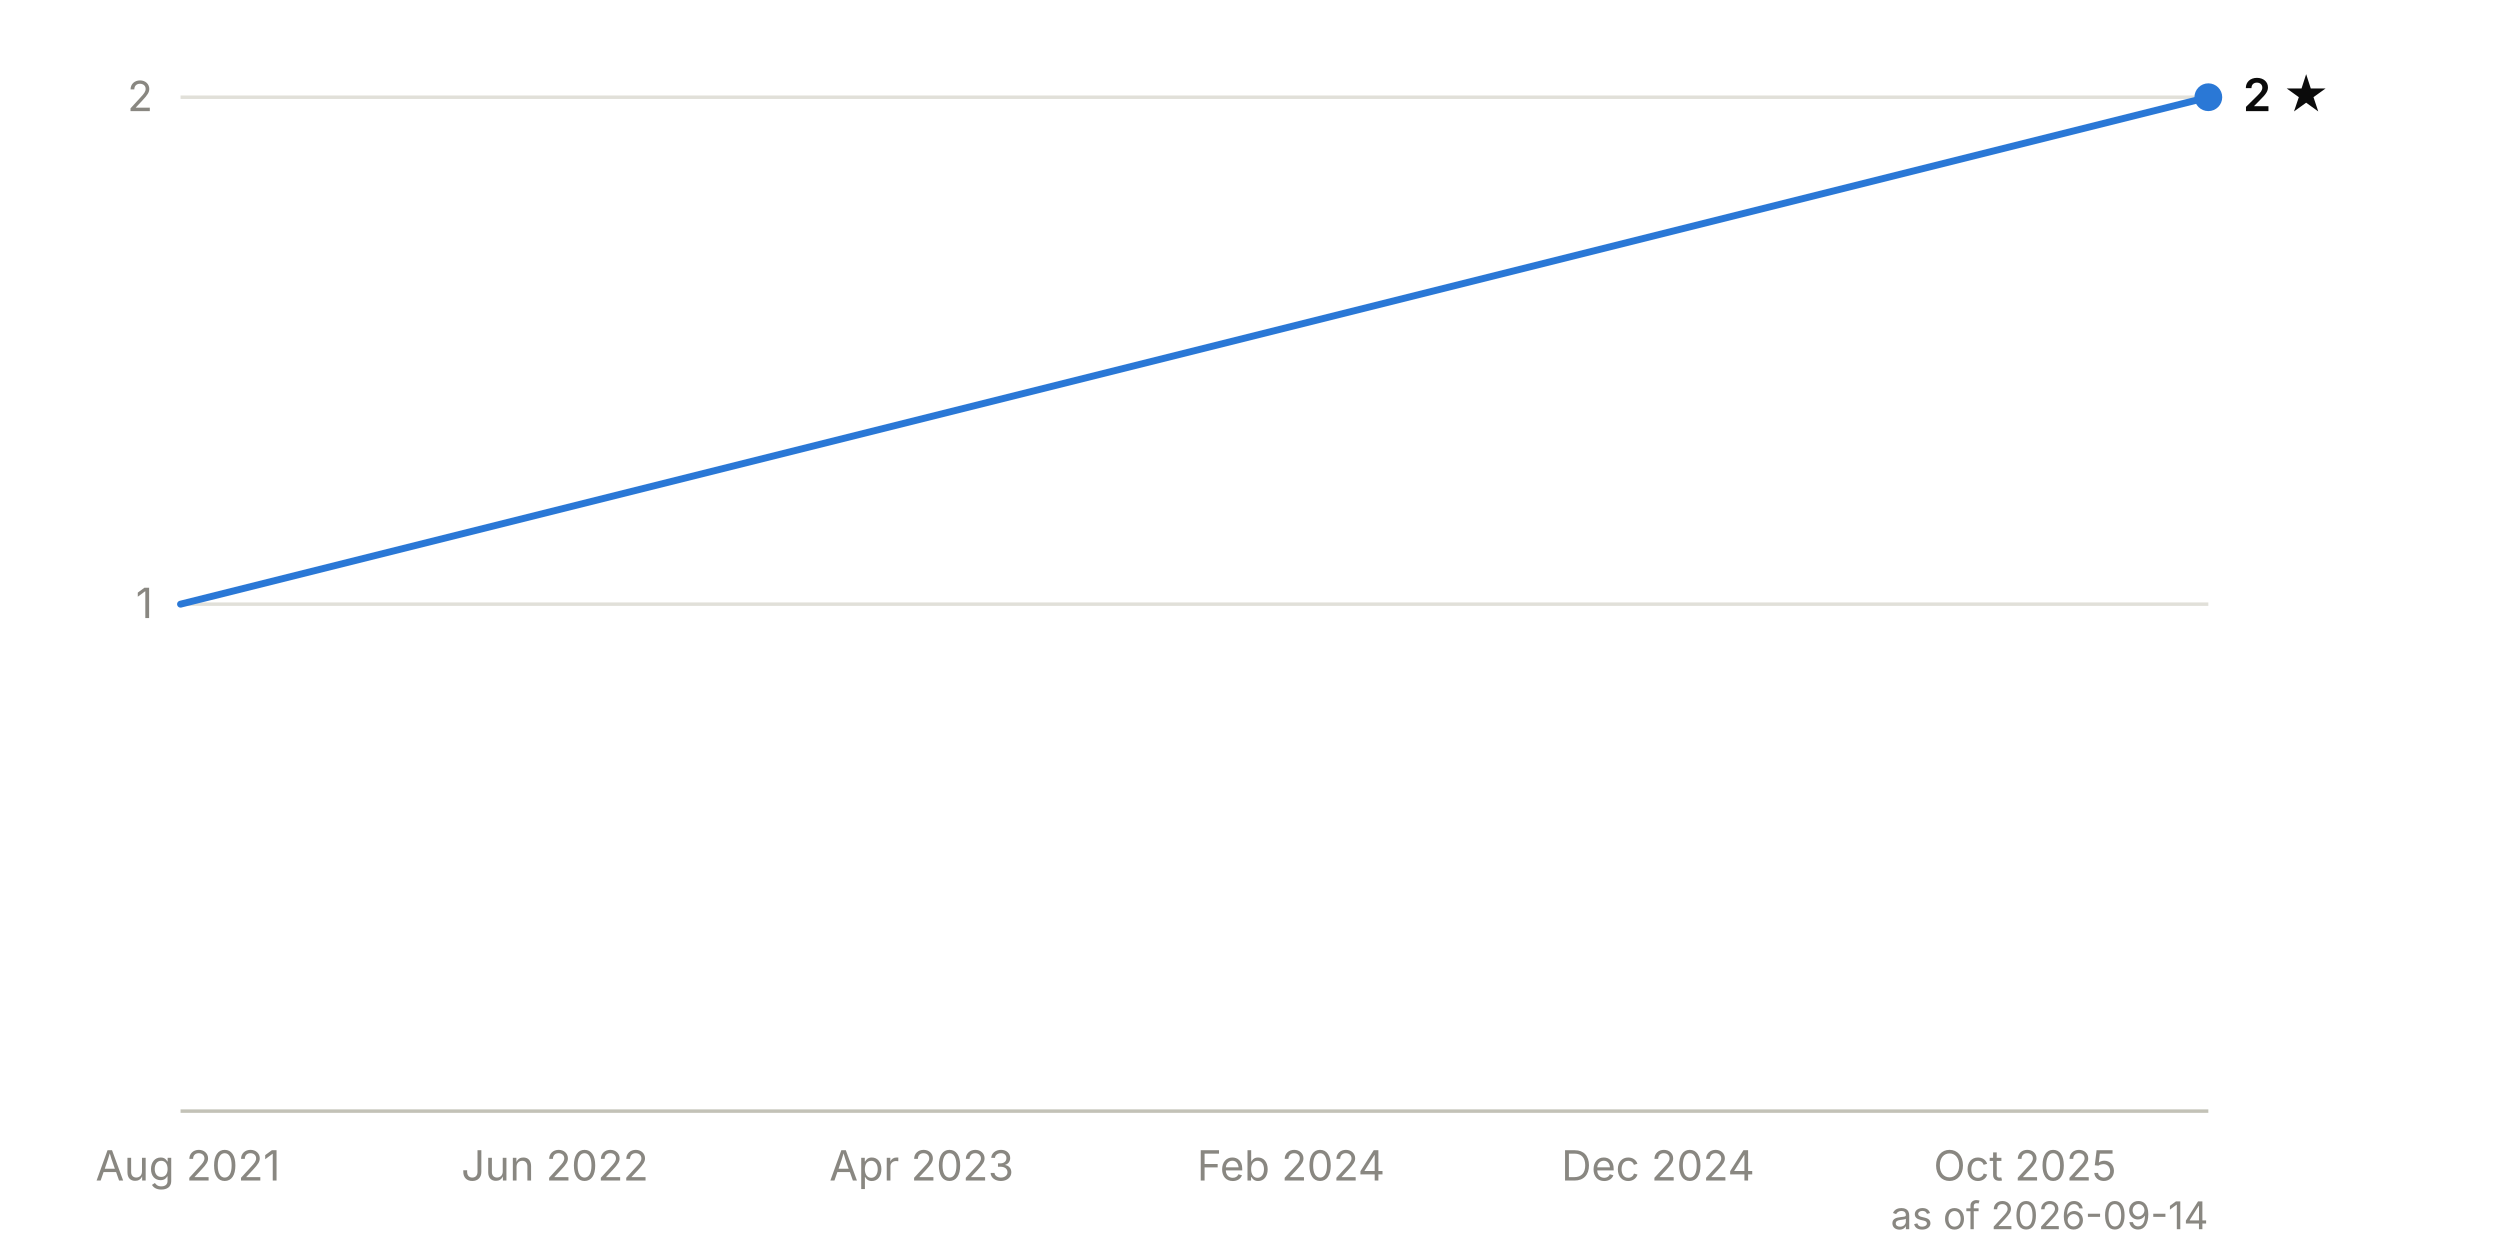
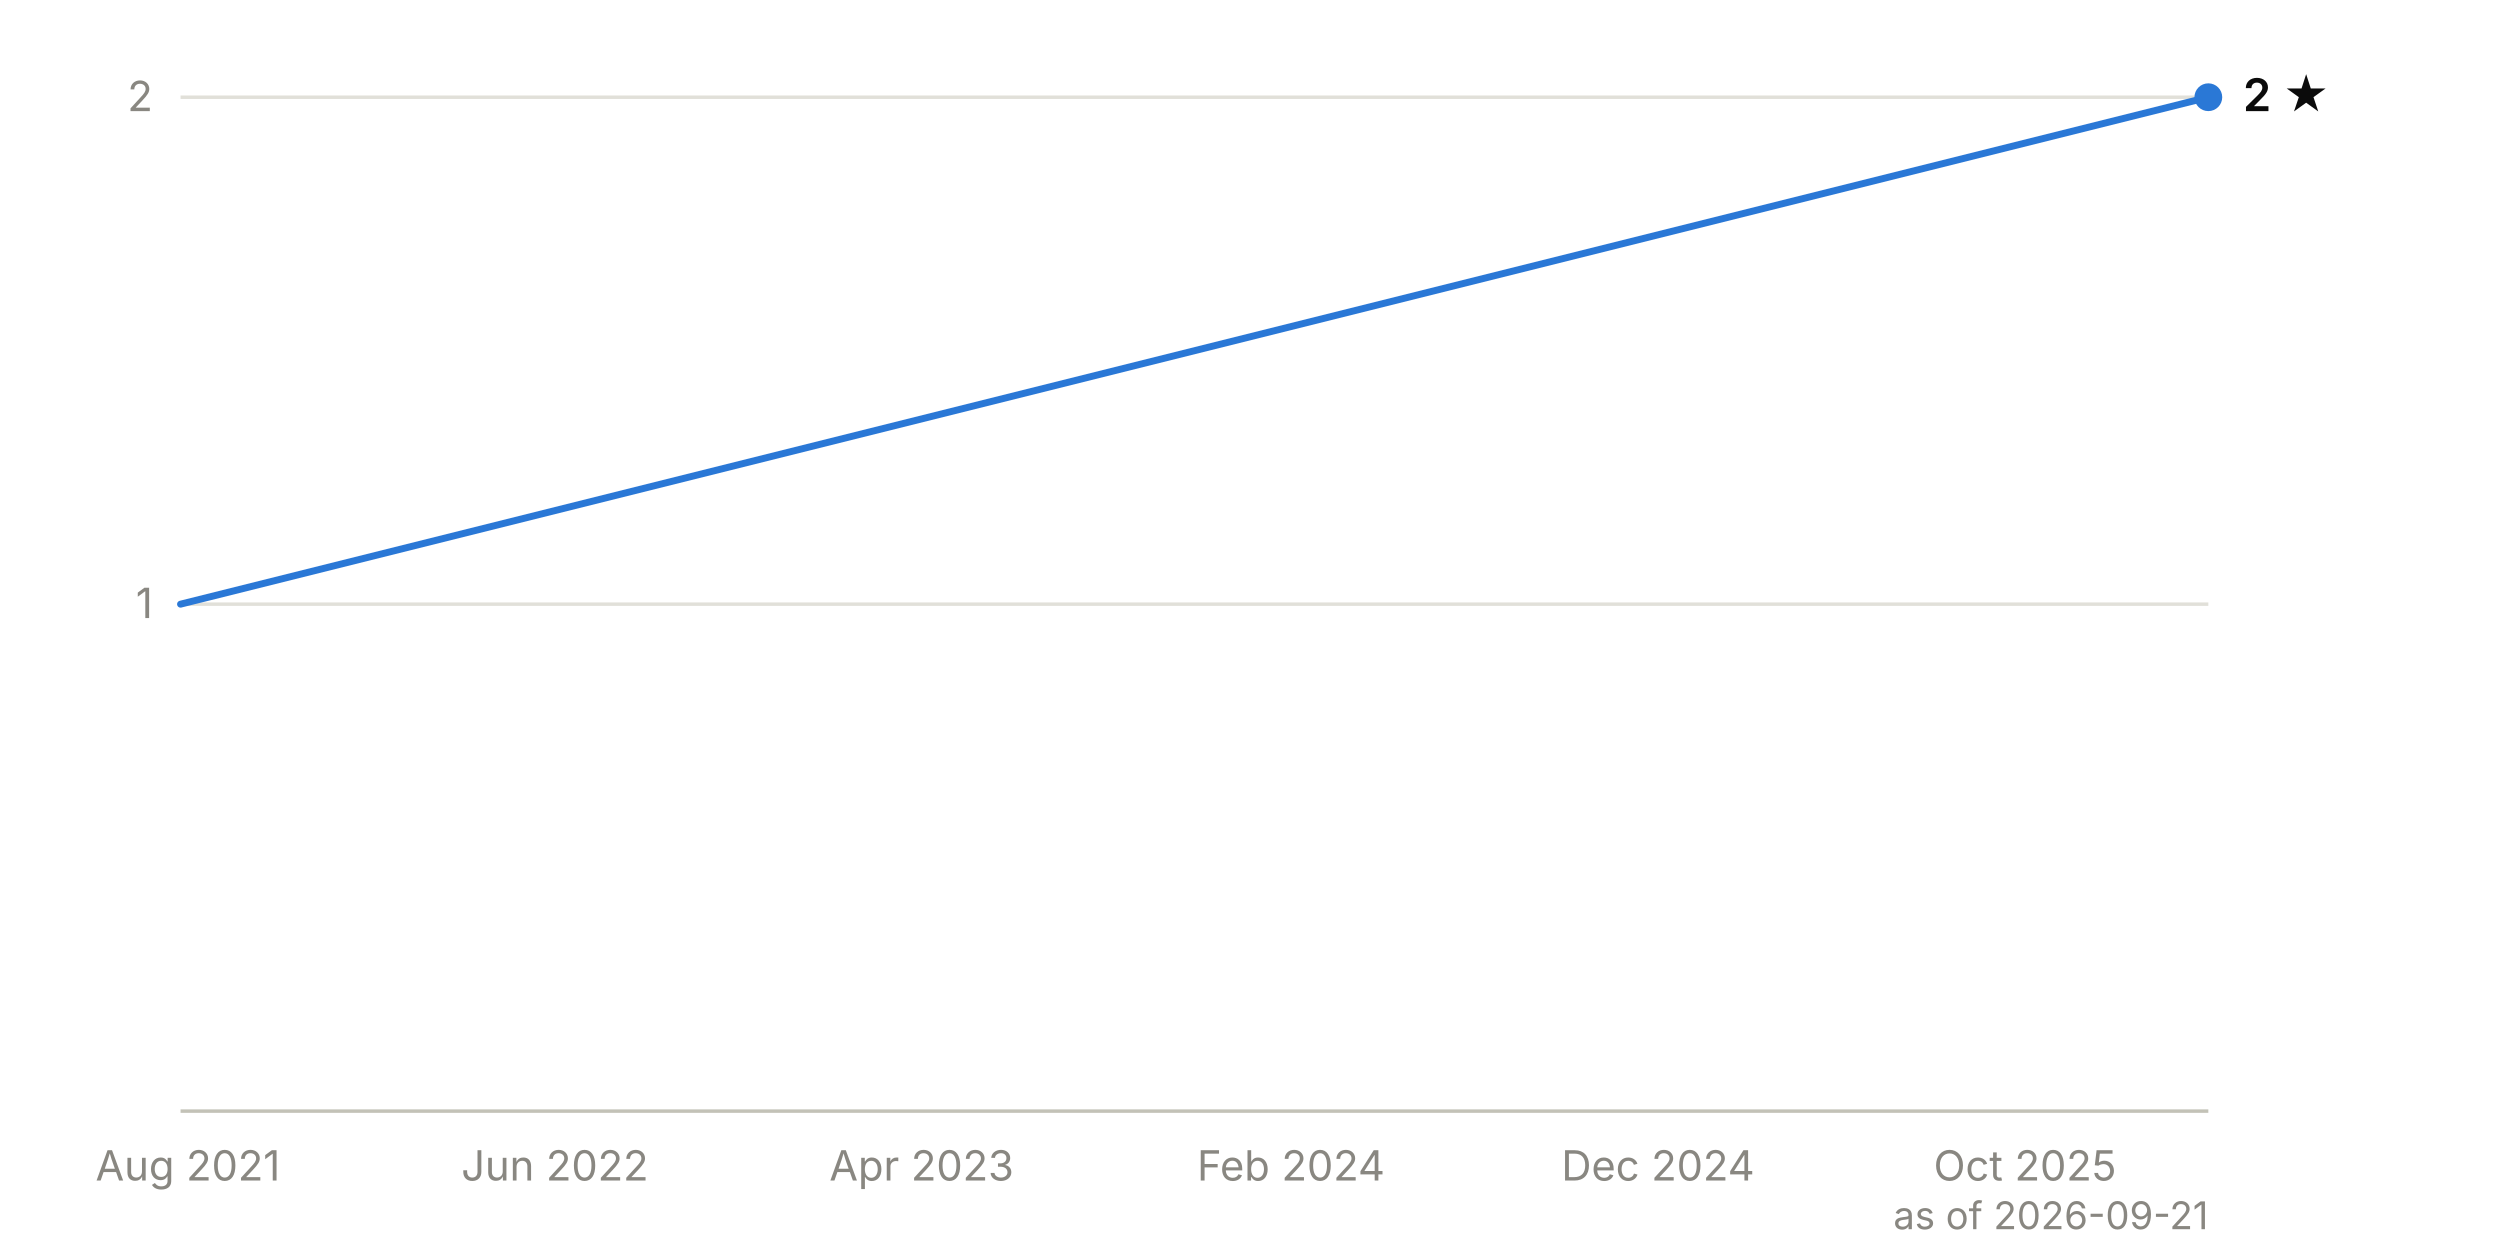
<svg xmlns="http://www.w3.org/2000/svg" viewBox="0 0 720 360" width="720" height="360" font-family="system-ui, -apple-system, 'Segoe UI', sans-serif" font-size="12">
  <line x1="52" y1="174.0" x2="636" y2="174.0" stroke="#e1e0d9" stroke-width="1" />
  <text x="44" y="178.0" text-anchor="end" fill="#898781" style="font-variant-numeric: tabular-nums">1</text>
  <line x1="52" y1="28.0" x2="636" y2="28.0" stroke="#e1e0d9" stroke-width="1" />
  <text x="44" y="32.0" text-anchor="end" fill="#898781" style="font-variant-numeric: tabular-nums">2</text>
  <line x1="52" y1="320.0" x2="636" y2="320.0" stroke="#c3c2b7" stroke-width="1" />
  <text x="54.1" y="340" text-anchor="middle" fill="#898781">Aug 2021</text>
  <text x="159.8" y="340" text-anchor="middle" fill="#898781">Jun 2022</text>
  <text x="265.4" y="340" text-anchor="middle" fill="#898781">Apr 2023</text>
  <text x="371.8" y="340" text-anchor="middle" fill="#898781">Feb 2024</text>
  <text x="477.5" y="340" text-anchor="middle" fill="#898781">Dec 2024</text>
  <text x="583.2" y="340" text-anchor="middle" fill="#898781">Oct 2025</text>
  <path d="M52.0,174.0 L636.0,28.0" fill="none" stroke="#2a78d6" stroke-width="2" stroke-linejoin="round" stroke-linecap="round" />
  <circle cx="636.0" cy="28.0" r="4" fill="#2a78d6" />
  <text x="646.0" y="32.0" fill="#0b0b0b" font-weight="600" font-size="13">2 ★</text>
-   <text x="636" y="354" text-anchor="end" fill="#898781" font-size="11">as of 2026-09-14</text>
+   <text x="636" y="354" text-anchor="end" fill="#898781" font-size="11">as of 2026-09-21</text>
</svg>
